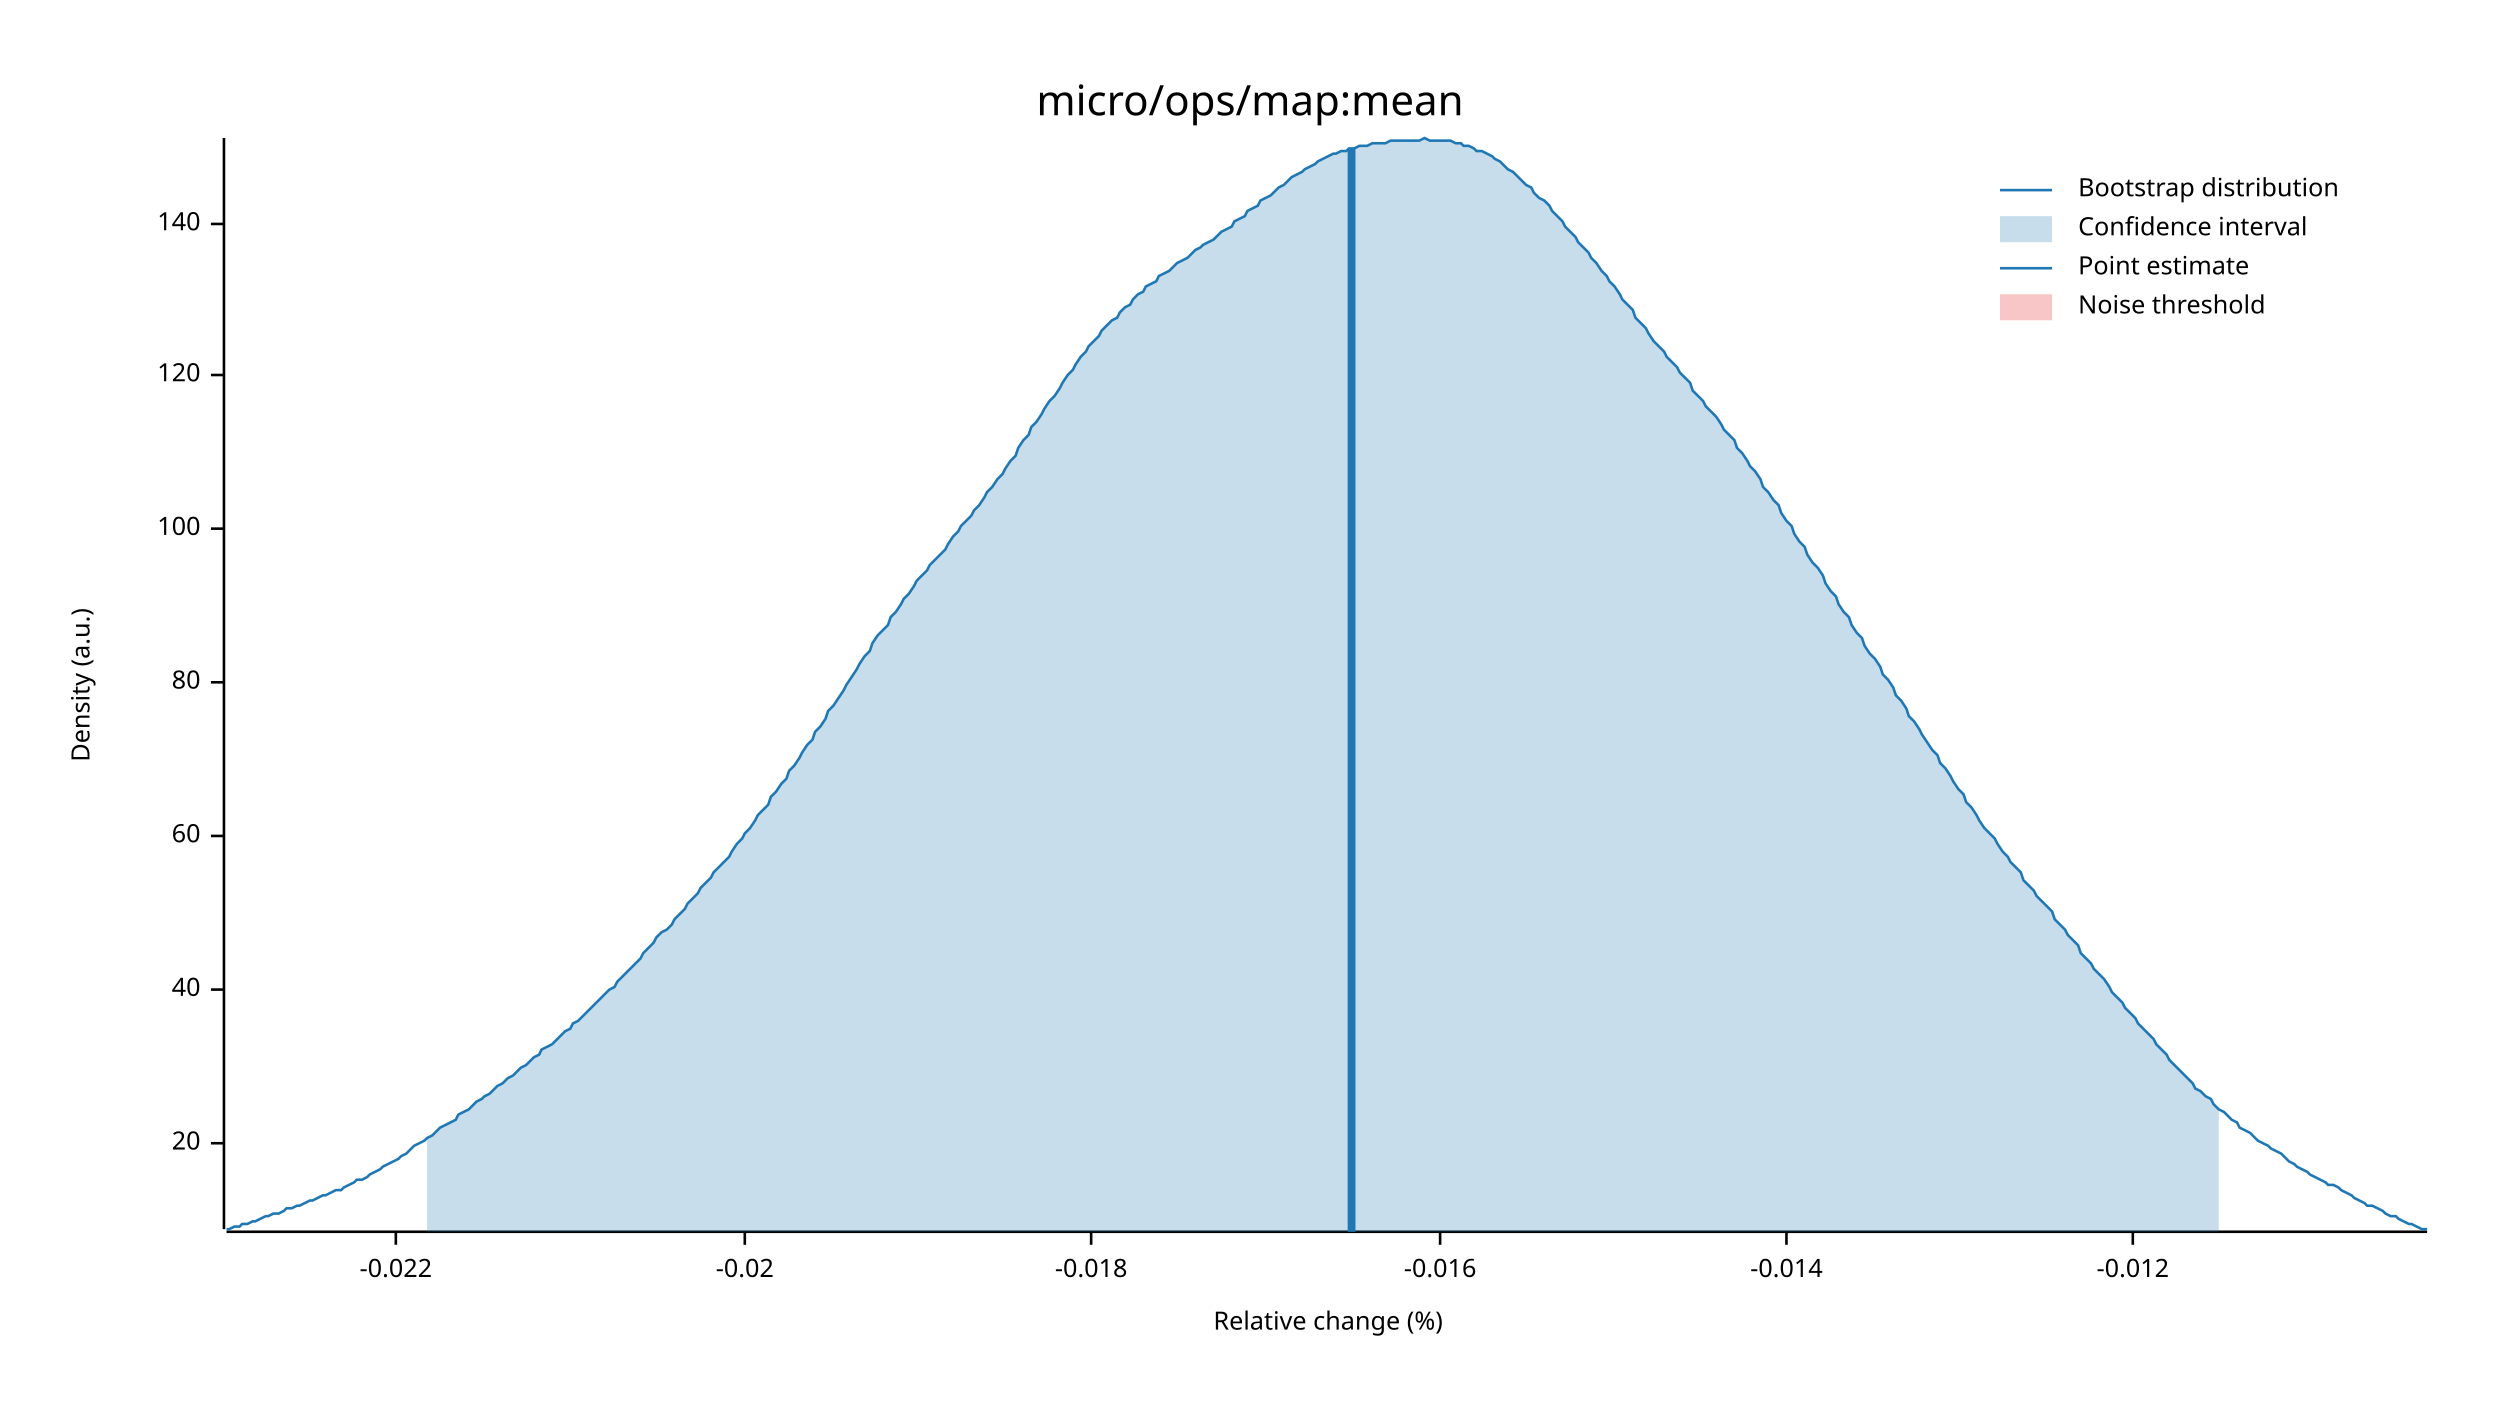
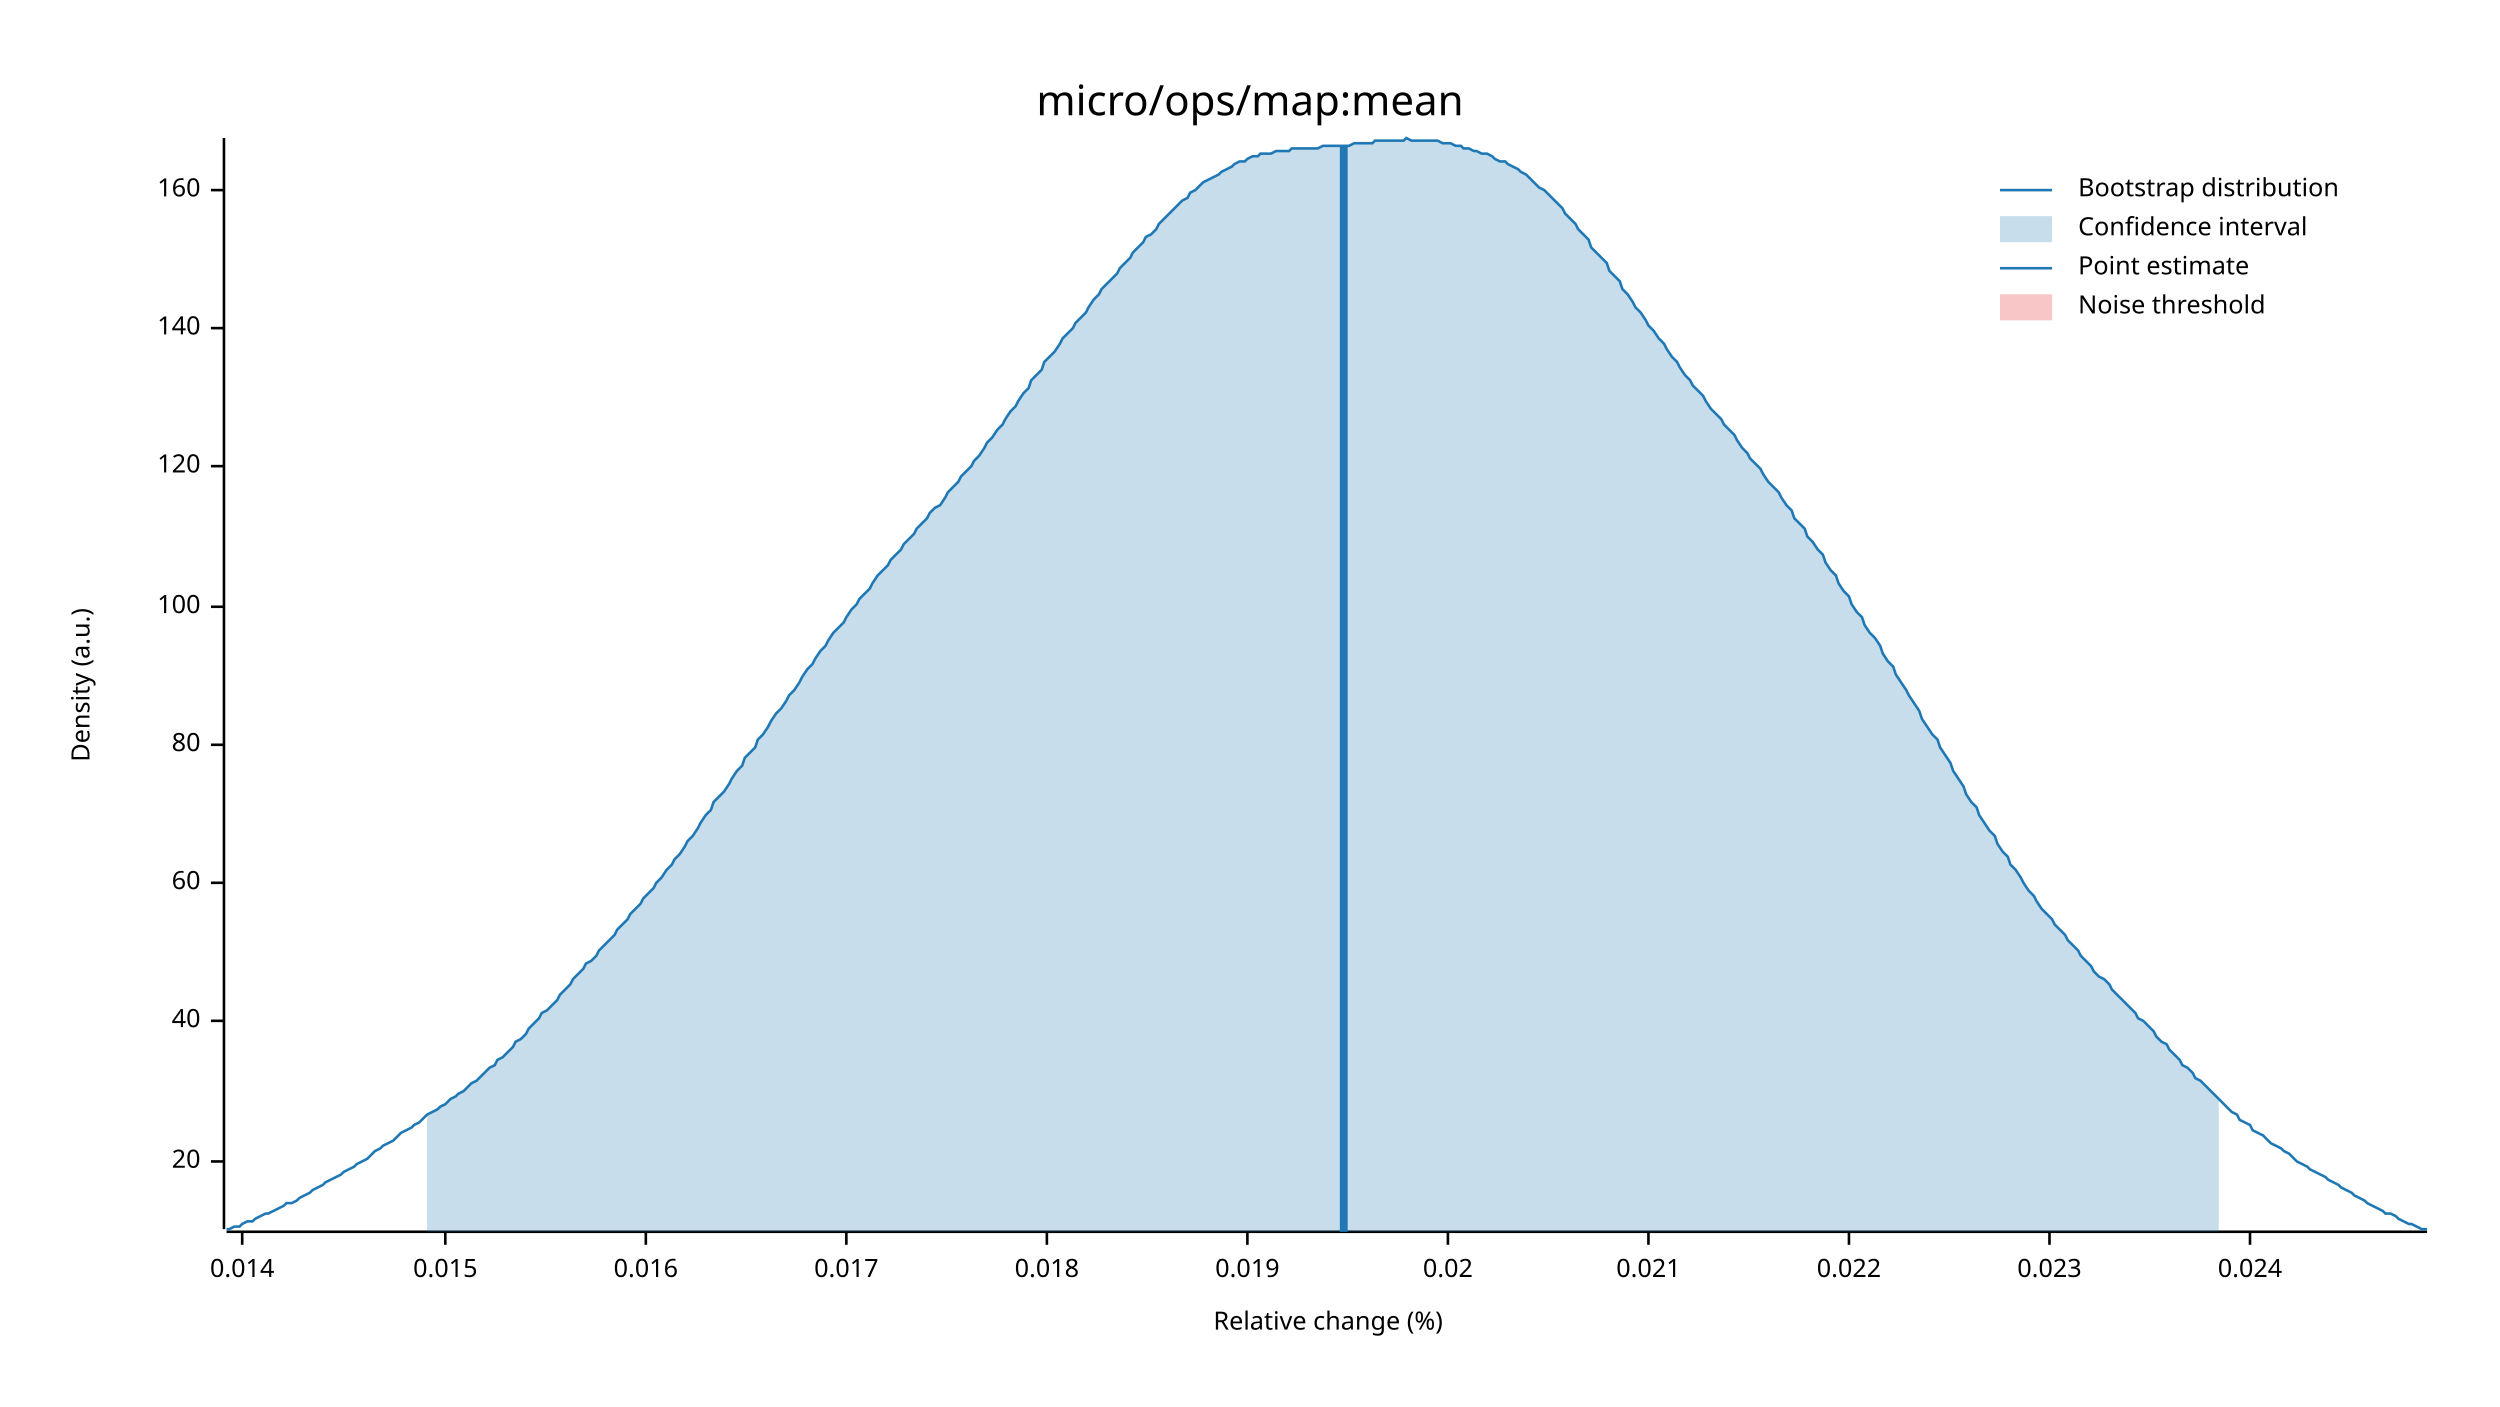
<svg xmlns="http://www.w3.org/2000/svg" width="960" height="540" viewBox="0 0 960 540">
  <text x="480" y="32" dy="0.76em" text-anchor="middle" font-family="sans-serif" font-size="16.129" opacity="1" fill="#000000">
micro/ops/map:mean
</text>
  <text x="27" y="263" dy="0.76em" text-anchor="middle" font-family="sans-serif" font-size="9.677" opacity="1" fill="#000000" transform="rotate(270, 27, 263)">
Density (a.u.)
</text>
  <text x="510" y="513" dy="-0.5ex" text-anchor="middle" font-family="sans-serif" font-size="9.677" opacity="1" fill="#000000">
Relative change (%)
</text>
  <polyline fill="none" opacity="1" stroke="#000000" stroke-width="1" points="86,53 86,472 " />
-   <text x="77" y="439" dy="0.5ex" text-anchor="end" font-family="sans-serif" font-size="9.677" opacity="1" fill="#000000">
+   <text x="77" y="446" dy="0.5ex" text-anchor="end" font-family="sans-serif" font-size="9.677" opacity="1" fill="#000000">
20
</text>
-   <polyline fill="none" opacity="1" stroke="#000000" stroke-width="1" points="81,439 86,439 " />
-   <text x="77" y="380" dy="0.5ex" text-anchor="end" font-family="sans-serif" font-size="9.677" opacity="1" fill="#000000">
+   <polyline fill="none" opacity="1" stroke="#000000" stroke-width="1" points="81,446 86,446 " />
+   <text x="77" y="392" dy="0.5ex" text-anchor="end" font-family="sans-serif" font-size="9.677" opacity="1" fill="#000000">
40
</text>
-   <polyline fill="none" opacity="1" stroke="#000000" stroke-width="1" points="81,380 86,380 " />
-   <text x="77" y="321" dy="0.5ex" text-anchor="end" font-family="sans-serif" font-size="9.677" opacity="1" fill="#000000">
+   <polyline fill="none" opacity="1" stroke="#000000" stroke-width="1" points="81,392 86,392 " />
+   <text x="77" y="339" dy="0.5ex" text-anchor="end" font-family="sans-serif" font-size="9.677" opacity="1" fill="#000000">
60
</text>
-   <polyline fill="none" opacity="1" stroke="#000000" stroke-width="1" points="81,321 86,321 " />
-   <text x="77" y="262" dy="0.5ex" text-anchor="end" font-family="sans-serif" font-size="9.677" opacity="1" fill="#000000">
+   <polyline fill="none" opacity="1" stroke="#000000" stroke-width="1" points="81,339 86,339 " />
+   <text x="77" y="286" dy="0.5ex" text-anchor="end" font-family="sans-serif" font-size="9.677" opacity="1" fill="#000000">
80
</text>
-   <polyline fill="none" opacity="1" stroke="#000000" stroke-width="1" points="81,262 86,262 " />
-   <text x="77" y="203" dy="0.5ex" text-anchor="end" font-family="sans-serif" font-size="9.677" opacity="1" fill="#000000">
+   <polyline fill="none" opacity="1" stroke="#000000" stroke-width="1" points="81,286 86,286 " />
+   <text x="77" y="233" dy="0.5ex" text-anchor="end" font-family="sans-serif" font-size="9.677" opacity="1" fill="#000000">
100
</text>
-   <polyline fill="none" opacity="1" stroke="#000000" stroke-width="1" points="81,203 86,203 " />
-   <text x="77" y="144" dy="0.5ex" text-anchor="end" font-family="sans-serif" font-size="9.677" opacity="1" fill="#000000">
+   <polyline fill="none" opacity="1" stroke="#000000" stroke-width="1" points="81,233 86,233 " />
+   <text x="77" y="179" dy="0.5ex" text-anchor="end" font-family="sans-serif" font-size="9.677" opacity="1" fill="#000000">
120
</text>
-   <polyline fill="none" opacity="1" stroke="#000000" stroke-width="1" points="81,144 86,144 " />
-   <text x="77" y="86" dy="0.5ex" text-anchor="end" font-family="sans-serif" font-size="9.677" opacity="1" fill="#000000">
+   <polyline fill="none" opacity="1" stroke="#000000" stroke-width="1" points="81,179 86,179 " />
+   <text x="77" y="126" dy="0.5ex" text-anchor="end" font-family="sans-serif" font-size="9.677" opacity="1" fill="#000000">
140
</text>
-   <polyline fill="none" opacity="1" stroke="#000000" stroke-width="1" points="81,86 86,86 " />
+   <polyline fill="none" opacity="1" stroke="#000000" stroke-width="1" points="81,126 86,126 " />
+   <text x="77" y="73" dy="0.5ex" text-anchor="end" font-family="sans-serif" font-size="9.677" opacity="1" fill="#000000">
+ 160
+ </text>
+   <polyline fill="none" opacity="1" stroke="#000000" stroke-width="1" points="81,73 86,73 " />
  <polyline fill="none" opacity="1" stroke="#000000" stroke-width="1" points="87,473 932,473 " />
-   <text x="152" y="483" dy="0.76em" text-anchor="middle" font-family="sans-serif" font-size="9.677" opacity="1" fill="#000000">
- -0.022
+   <text x="93" y="483" dy="0.76em" text-anchor="middle" font-family="sans-serif" font-size="9.677" opacity="1" fill="#000000">
+ 0.014
</text>
-   <polyline fill="none" opacity="1" stroke="#000000" stroke-width="1" points="152,473 152,478 " />
-   <text x="286" y="483" dy="0.76em" text-anchor="middle" font-family="sans-serif" font-size="9.677" opacity="1" fill="#000000">
- -0.02
+   <polyline fill="none" opacity="1" stroke="#000000" stroke-width="1" points="93,473 93,478 " />
+   <text x="171" y="483" dy="0.76em" text-anchor="middle" font-family="sans-serif" font-size="9.677" opacity="1" fill="#000000">
+ 0.015
</text>
-   <polyline fill="none" opacity="1" stroke="#000000" stroke-width="1" points="286,473 286,478 " />
-   <text x="419" y="483" dy="0.76em" text-anchor="middle" font-family="sans-serif" font-size="9.677" opacity="1" fill="#000000">
- -0.018
+   <polyline fill="none" opacity="1" stroke="#000000" stroke-width="1" points="171,473 171,478 " />
+   <text x="248" y="483" dy="0.76em" text-anchor="middle" font-family="sans-serif" font-size="9.677" opacity="1" fill="#000000">
+ 0.016
</text>
-   <polyline fill="none" opacity="1" stroke="#000000" stroke-width="1" points="419,473 419,478 " />
-   <text x="553" y="483" dy="0.76em" text-anchor="middle" font-family="sans-serif" font-size="9.677" opacity="1" fill="#000000">
- -0.016
+   <polyline fill="none" opacity="1" stroke="#000000" stroke-width="1" points="248,473 248,478 " />
+   <text x="325" y="483" dy="0.76em" text-anchor="middle" font-family="sans-serif" font-size="9.677" opacity="1" fill="#000000">
+ 0.017
</text>
-   <polyline fill="none" opacity="1" stroke="#000000" stroke-width="1" points="553,473 553,478 " />
-   <text x="686" y="483" dy="0.76em" text-anchor="middle" font-family="sans-serif" font-size="9.677" opacity="1" fill="#000000">
- -0.014
+   <polyline fill="none" opacity="1" stroke="#000000" stroke-width="1" points="325,473 325,478 " />
+   <text x="402" y="483" dy="0.76em" text-anchor="middle" font-family="sans-serif" font-size="9.677" opacity="1" fill="#000000">
+ 0.018
</text>
-   <polyline fill="none" opacity="1" stroke="#000000" stroke-width="1" points="686,473 686,478 " />
-   <text x="819" y="483" dy="0.76em" text-anchor="middle" font-family="sans-serif" font-size="9.677" opacity="1" fill="#000000">
- -0.012
+   <polyline fill="none" opacity="1" stroke="#000000" stroke-width="1" points="402,473 402,478 " />
+   <text x="479" y="483" dy="0.76em" text-anchor="middle" font-family="sans-serif" font-size="9.677" opacity="1" fill="#000000">
+ 0.019
</text>
-   <polyline fill="none" opacity="1" stroke="#000000" stroke-width="1" points="819,473 819,478 " />
-   <polyline fill="none" opacity="1" stroke="#1F78B4" stroke-width="1" points="87,472 88,472 90,471 92,471 93,470 95,470 97,469 98,469 100,468 102,467 103,467 105,466 107,466 109,465 110,464 112,464 114,463 115,463 117,462 119,461 120,461 122,460 124,459 125,459 127,458 129,457 131,457 132,456 134,455 136,454 137,453 139,453 141,452 142,451 144,450 146,449 147,448 149,447 151,446 153,445 154,444 156,443 158,441 159,440 161,439 163,438 164,437 166,436 168,434 169,433 171,432 173,431 175,430 176,428 178,427 180,426 181,425 183,423 185,422 186,421 188,420 190,418 191,417 193,416 195,414 197,413 198,412 200,410 202,409 203,408 205,406 207,405 208,403 210,402 212,401 214,399 215,398 217,396 219,395 220,393 222,392 224,390 225,389 227,387 229,385 230,384 232,382 234,380 236,379 237,377 239,375 241,373 242,372 244,370 246,368 247,366 249,364 251,362 252,360 254,358 256,357 258,355 259,353 261,351 263,349 264,347 266,345 268,343 269,341 271,339 273,337 274,335 276,333 278,331 280,329 281,327 283,324 285,322 286,320 288,318 290,315 291,313 293,311 295,309 296,306 298,304 300,301 302,299 303,296 305,294 307,291 308,289 310,286 312,284 313,281 315,279 317,276 318,273 320,271 322,268 324,265 325,263 327,260 329,257 330,255 332,252 334,250 335,247 337,244 339,242 341,240 342,237 344,235 346,232 347,230 349,228 351,225 352,223 354,221 356,219 357,217 359,215 361,213 363,211 364,209 366,206 368,204 369,202 371,200 373,198 374,196 376,194 378,191 379,189 381,187 383,184 385,182 386,180 388,177 390,175 391,172 393,169 395,167 396,164 398,162 400,159 401,157 403,154 405,152 407,149 408,147 410,144 412,142 413,140 415,137 417,135 418,133 420,131 422,129 423,127 425,125 427,123 429,122 430,120 432,118 434,117 435,115 437,113 439,112 440,110 442,109 444,108 445,106 447,105 449,104 451,102 452,101 454,100 456,99 457,98 459,96 461,95 462,94 464,93 466,92 468,90 469,89 471,88 473,87 474,85 476,84 478,83 479,81 481,80 483,79 484,77 486,76 488,75 490,73 491,72 493,71 495,69 496,68 498,67 500,66 501,65 503,64 505,63 506,62 508,61 510,60 512,59 513,59 515,58 517,58 518,57 520,57 522,56 523,56 525,56 527,55 528,55 530,55 532,55 534,54 535,54 537,54 539,54 540,54 542,54 544,54 545,54 547,53 549,54 550,54 552,54 554,54 556,54 557,54 559,55 561,55 562,56 564,56 566,57 567,58 569,58 571,59 573,60 574,61 576,62 578,64 579,65 581,66 583,68 584,69 586,71 588,72 589,74 591,76 593,77 595,79 596,81 598,83 600,85 601,87 603,89 605,91 606,93 608,95 610,97 611,99 613,101 615,104 617,106 618,108 620,110 622,113 623,115 625,117 627,119 628,122 630,124 632,126 633,128 635,131 637,133 639,135 640,137 642,139 644,141 645,143 647,145 649,147 650,150 652,152 654,154 655,156 657,158 659,160 661,163 662,165 664,167 666,169 667,172 669,174 671,177 672,179 674,181 676,184 677,187 679,189 681,192 683,194 684,197 686,200 688,202 689,205 691,208 693,210 694,213 696,216 698,218 700,221 701,224 703,227 705,229 706,232 708,235 710,237 711,240 713,243 715,245 716,248 718,251 720,253 722,256 723,259 725,261 727,264 728,267 730,269 732,272 733,275 735,277 737,280 738,282 740,285 742,288 744,290 745,293 747,295 749,298 750,300 752,303 754,305 755,308 757,310 759,313 760,315 762,318 764,320 766,322 767,324 769,327 771,329 772,331 774,333 776,335 777,338 779,340 781,342 782,344 784,346 786,348 788,350 789,353 791,355 793,357 794,359 796,361 798,363 799,366 801,368 803,370 804,372 806,374 808,376 810,379 811,381 813,383 815,385 816,387 818,389 820,391 821,393 823,395 825,397 827,399 828,401 830,403 832,405 833,407 835,409 837,411 838,412 840,414 842,416 843,418 845,419 847,421 849,422 850,424 852,426 854,427 855,428 857,430 859,431 860,433 862,434 864,435 865,436 867,438 869,439 871,440 872,441 874,442 876,443 877,444 879,446 881,447 882,448 884,449 886,450 887,451 889,452 891,453 893,454 894,455 896,455 898,456 899,457 901,458 903,459 904,460 906,461 908,462 909,463 911,463 913,464 915,465 916,466 918,467 920,467 921,468 923,469 925,470 926,470 928,471 930,472 932,472 " />
-   <polygon opacity="0.25" fill="#1F78B4" points="164,437 166,436 168,434 169,433 171,432 173,431 175,430 176,428 178,427 180,426 181,425 183,423 185,422 186,421 188,420 190,418 191,417 193,416 195,414 197,413 198,412 200,410 202,409 203,408 205,406 207,405 208,403 210,402 212,401 214,399 215,398 217,396 219,395 220,393 222,392 224,390 225,389 227,387 229,385 230,384 232,382 234,380 236,379 237,377 239,375 241,373 242,372 244,370 246,368 247,366 249,364 251,362 252,360 254,358 256,357 258,355 259,353 261,351 263,349 264,347 266,345 268,343 269,341 271,339 273,337 274,335 276,333 278,331 280,329 281,327 283,324 285,322 286,320 288,318 290,315 291,313 293,311 295,309 296,306 298,304 300,301 302,299 303,296 305,294 307,291 308,289 310,286 312,284 313,281 315,279 317,276 318,273 320,271 322,268 324,265 325,263 327,260 329,257 330,255 332,252 334,250 335,247 337,244 339,242 341,240 342,237 344,235 346,232 347,230 349,228 351,225 352,223 354,221 356,219 357,217 359,215 361,213 363,211 364,209 366,206 368,204 369,202 371,200 373,198 374,196 376,194 378,191 379,189 381,187 383,184 385,182 386,180 388,177 390,175 391,172 393,169 395,167 396,164 398,162 400,159 401,157 403,154 405,152 407,149 408,147 410,144 412,142 413,140 415,137 417,135 418,133 420,131 422,129 423,127 425,125 427,123 429,122 430,120 432,118 434,117 435,115 437,113 439,112 440,110 442,109 444,108 445,106 447,105 449,104 451,102 452,101 454,100 456,99 457,98 459,96 461,95 462,94 464,93 466,92 468,90 469,89 471,88 473,87 474,85 476,84 478,83 479,81 481,80 483,79 484,77 486,76 488,75 490,73 491,72 493,71 495,69 496,68 498,67 500,66 501,65 503,64 505,63 506,62 508,61 510,60 512,59 513,59 515,58 517,58 518,57 520,57 522,56 523,56 525,56 527,55 528,55 530,55 532,55 534,54 535,54 537,54 539,54 540,54 542,54 544,54 545,54 547,53 549,54 550,54 552,54 554,54 556,54 557,54 559,55 561,55 562,56 564,56 566,57 567,58 569,58 571,59 573,60 574,61 576,62 578,64 579,65 581,66 583,68 584,69 586,71 588,72 589,74 591,76 593,77 595,79 596,81 598,83 600,85 601,87 603,89 605,91 606,93 608,95 610,97 611,99 613,101 615,104 617,106 618,108 620,110 622,113 623,115 625,117 627,119 628,122 630,124 632,126 633,128 635,131 637,133 639,135 640,137 642,139 644,141 645,143 647,145 649,147 650,150 652,152 654,154 655,156 657,158 659,160 661,163 662,165 664,167 666,169 667,172 669,174 671,177 672,179 674,181 676,184 677,187 679,189 681,192 683,194 684,197 686,200 688,202 689,205 691,208 693,210 694,213 696,216 698,218 700,221 701,224 703,227 705,229 706,232 708,235 710,237 711,240 713,243 715,245 716,248 718,251 720,253 722,256 723,259 725,261 727,264 728,267 730,269 732,272 733,275 735,277 737,280 738,282 740,285 742,288 744,290 745,293 747,295 749,298 750,300 752,303 754,305 755,308 757,310 759,313 760,315 762,318 764,320 766,322 767,324 769,327 771,329 772,331 774,333 776,335 777,338 779,340 781,342 782,344 784,346 786,348 788,350 789,353 791,355 793,357 794,359 796,361 798,363 799,366 801,368 803,370 804,372 806,374 808,376 810,379 811,381 813,383 815,385 816,387 818,389 820,391 821,393 823,395 825,397 827,399 828,401 830,403 832,405 833,407 835,409 837,411 838,412 840,414 842,416 843,418 845,419 847,421 849,422 850,424 852,426 852,473 164,473 " />
-   <polyline fill="none" opacity="1" stroke="#1F78B4" stroke-width="3" points="519,473 519,57 " />
+   <polyline fill="none" opacity="1" stroke="#000000" stroke-width="1" points="479,473 479,478 " />
+   <text x="556" y="483" dy="0.76em" text-anchor="middle" font-family="sans-serif" font-size="9.677" opacity="1" fill="#000000">
+ 0.02
+ </text>
+   <polyline fill="none" opacity="1" stroke="#000000" stroke-width="1" points="556,473 556,478 " />
+   <text x="633" y="483" dy="0.76em" text-anchor="middle" font-family="sans-serif" font-size="9.677" opacity="1" fill="#000000">
+ 0.021
+ </text>
+   <polyline fill="none" opacity="1" stroke="#000000" stroke-width="1" points="633,473 633,478 " />
+   <text x="710" y="483" dy="0.76em" text-anchor="middle" font-family="sans-serif" font-size="9.677" opacity="1" fill="#000000">
+ 0.022
+ </text>
+   <polyline fill="none" opacity="1" stroke="#000000" stroke-width="1" points="710,473 710,478 " />
+   <text x="787" y="483" dy="0.76em" text-anchor="middle" font-family="sans-serif" font-size="9.677" opacity="1" fill="#000000">
+ 0.023
+ </text>
+   <polyline fill="none" opacity="1" stroke="#000000" stroke-width="1" points="787,473 787,478 " />
+   <text x="864" y="483" dy="0.76em" text-anchor="middle" font-family="sans-serif" font-size="9.677" opacity="1" fill="#000000">
+ 0.024
+ </text>
+   <polyline fill="none" opacity="1" stroke="#000000" stroke-width="1" points="864,473 864,478 " />
+   <polyline fill="none" opacity="1" stroke="#1F78B4" stroke-width="1" points="87,472 88,472 90,471 92,471 93,470 95,469 97,469 98,468 100,467 102,466 103,466 105,465 107,464 109,463 110,462 112,462 114,461 115,460 117,459 119,458 120,457 122,456 124,455 125,454 127,453 129,452 131,451 132,450 134,449 136,448 137,447 139,446 141,445 142,444 144,442 146,441 147,440 149,439 151,438 153,436 154,435 156,434 158,433 159,432 161,431 163,429 164,428 166,427 168,426 169,425 171,424 173,422 175,421 176,420 178,419 180,417 181,416 183,415 185,413 186,412 188,410 190,409 191,407 193,406 195,404 197,402 198,400 200,399 202,397 203,395 205,393 207,391 208,389 210,388 212,386 214,384 215,382 217,380 219,378 220,376 222,374 224,372 225,370 227,369 229,367 230,365 232,363 234,361 236,359 237,357 239,355 241,353 242,351 244,349 246,347 247,345 249,343 251,341 252,339 254,337 256,334 258,332 259,330 261,328 263,325 264,323 266,321 268,318 269,316 271,313 273,311 274,308 276,306 278,304 280,301 281,299 283,296 285,294 286,291 288,289 290,287 291,284 293,282 295,279 296,277 298,274 300,272 302,269 303,267 305,265 307,262 308,260 310,257 312,255 313,253 315,250 317,248 318,246 320,243 322,241 324,239 325,237 327,234 329,232 330,230 332,228 334,226 335,224 337,221 339,219 341,217 342,215 344,213 346,211 347,209 349,207 351,205 352,203 354,201 356,199 357,197 359,195 361,194 363,191 364,189 366,187 368,185 369,183 371,181 373,179 374,177 376,175 378,172 379,170 381,168 383,165 385,163 386,161 388,158 390,156 391,154 393,151 395,149 396,146 398,144 400,142 401,139 403,137 405,135 407,132 408,130 410,128 412,126 413,124 415,122 417,120 418,118 420,115 422,113 423,111 425,109 427,107 429,105 430,103 432,101 434,99 435,97 437,95 439,93 440,91 442,90 444,88 445,86 447,84 449,82 451,80 452,79 454,77 456,76 457,74 459,73 461,71 462,70 464,69 466,68 468,67 469,66 471,65 473,64 474,63 476,62 478,62 479,61 481,60 483,60 484,59 486,59 488,59 490,58 491,58 493,58 495,58 496,57 498,57 500,57 501,57 503,57 505,57 506,57 508,56 510,56 512,56 513,56 515,56 517,56 518,56 520,55 522,55 523,55 525,55 527,55 528,54 530,54 532,54 534,54 535,54 537,54 539,54 540,53 542,54 544,54 545,54 547,54 549,54 550,54 552,54 554,55 556,55 557,55 559,56 561,56 562,57 564,57 566,58 567,58 569,59 571,59 573,60 574,61 576,62 578,62 579,63 581,64 583,65 584,66 586,67 588,69 589,70 591,72 593,73 595,75 596,76 598,78 600,80 601,82 603,84 605,86 606,88 608,90 610,92 611,95 613,97 615,99 617,101 618,104 620,106 622,108 623,111 625,113 627,116 628,118 630,120 632,123 633,125 635,127 637,130 639,132 640,134 642,137 644,139 645,141 647,144 649,146 650,148 652,150 654,152 655,154 657,157 659,159 661,161 662,163 664,165 666,167 667,169 669,172 671,174 672,176 674,178 676,180 677,182 679,185 681,187 683,189 684,191 686,194 688,196 689,199 691,201 693,203 694,206 696,208 698,211 700,213 701,216 703,219 705,221 706,224 708,227 710,229 711,232 713,235 715,237 716,240 718,243 720,245 722,248 723,251 725,254 727,256 728,259 730,262 732,265 733,267 735,270 737,273 738,276 740,279 742,282 744,284 745,287 747,290 749,293 750,296 752,299 754,302 755,305 757,308 759,310 760,313 762,316 764,319 766,321 767,324 769,327 771,329 772,332 774,334 776,337 777,339 779,342 781,344 782,346 784,349 786,351 788,353 789,355 791,357 793,359 794,361 796,363 798,365 799,367 801,369 803,371 804,373 806,375 808,376 810,378 811,380 813,382 815,384 816,385 818,387 820,389 821,391 823,392 825,394 827,396 828,398 830,400 832,401 833,403 835,405 837,407 838,409 840,410 842,412 843,414 845,415 847,417 849,419 850,420 852,422 854,424 855,425 857,427 859,428 860,430 862,431 864,432 865,434 867,435 869,436 871,438 872,439 874,440 876,441 877,442 879,443 881,445 882,446 884,447 886,448 887,449 889,450 891,451 893,452 894,453 896,454 898,455 899,456 901,457 903,458 904,459 906,460 908,461 909,462 911,463 913,464 915,465 916,466 918,466 920,467 921,468 923,469 925,470 926,470 928,471 930,472 932,472 " />
+   <polygon opacity="0.25" fill="#1F78B4" points="164,428 166,427 168,426 169,425 171,424 173,422 175,421 176,420 178,419 180,417 181,416 183,415 185,413 186,412 188,410 190,409 191,407 193,406 195,404 197,402 198,400 200,399 202,397 203,395 205,393 207,391 208,389 210,388 212,386 214,384 215,382 217,380 219,378 220,376 222,374 224,372 225,370 227,369 229,367 230,365 232,363 234,361 236,359 237,357 239,355 241,353 242,351 244,349 246,347 247,345 249,343 251,341 252,339 254,337 256,334 258,332 259,330 261,328 263,325 264,323 266,321 268,318 269,316 271,313 273,311 274,308 276,306 278,304 280,301 281,299 283,296 285,294 286,291 288,289 290,287 291,284 293,282 295,279 296,277 298,274 300,272 302,269 303,267 305,265 307,262 308,260 310,257 312,255 313,253 315,250 317,248 318,246 320,243 322,241 324,239 325,237 327,234 329,232 330,230 332,228 334,226 335,224 337,221 339,219 341,217 342,215 344,213 346,211 347,209 349,207 351,205 352,203 354,201 356,199 357,197 359,195 361,194 363,191 364,189 366,187 368,185 369,183 371,181 373,179 374,177 376,175 378,172 379,170 381,168 383,165 385,163 386,161 388,158 390,156 391,154 393,151 395,149 396,146 398,144 400,142 401,139 403,137 405,135 407,132 408,130 410,128 412,126 413,124 415,122 417,120 418,118 420,115 422,113 423,111 425,109 427,107 429,105 430,103 432,101 434,99 435,97 437,95 439,93 440,91 442,90 444,88 445,86 447,84 449,82 451,80 452,79 454,77 456,76 457,74 459,73 461,71 462,70 464,69 466,68 468,67 469,66 471,65 473,64 474,63 476,62 478,62 479,61 481,60 483,60 484,59 486,59 488,59 490,58 491,58 493,58 495,58 496,57 498,57 500,57 501,57 503,57 505,57 506,57 508,56 510,56 512,56 513,56 515,56 517,56 518,56 520,55 522,55 523,55 525,55 527,55 528,54 530,54 532,54 534,54 535,54 537,54 539,54 540,53 542,54 544,54 545,54 547,54 549,54 550,54 552,54 554,55 556,55 557,55 559,56 561,56 562,57 564,57 566,58 567,58 569,59 571,59 573,60 574,61 576,62 578,62 579,63 581,64 583,65 584,66 586,67 588,69 589,70 591,72 593,73 595,75 596,76 598,78 600,80 601,82 603,84 605,86 606,88 608,90 610,92 611,95 613,97 615,99 617,101 618,104 620,106 622,108 623,111 625,113 627,116 628,118 630,120 632,123 633,125 635,127 637,130 639,132 640,134 642,137 644,139 645,141 647,144 649,146 650,148 652,150 654,152 655,154 657,157 659,159 661,161 662,163 664,165 666,167 667,169 669,172 671,174 672,176 674,178 676,180 677,182 679,185 681,187 683,189 684,191 686,194 688,196 689,199 691,201 693,203 694,206 696,208 698,211 700,213 701,216 703,219 705,221 706,224 708,227 710,229 711,232 713,235 715,237 716,240 718,243 720,245 722,248 723,251 725,254 727,256 728,259 730,262 732,265 733,267 735,270 737,273 738,276 740,279 742,282 744,284 745,287 747,290 749,293 750,296 752,299 754,302 755,305 757,308 759,310 760,313 762,316 764,319 766,321 767,324 769,327 771,329 772,332 774,334 776,337 777,339 779,342 781,344 782,346 784,349 786,351 788,353 789,355 791,357 793,359 794,361 796,363 798,365 799,367 801,369 803,371 804,373 806,375 808,376 810,378 811,380 813,382 815,384 816,385 818,387 820,389 821,391 823,392 825,394 827,396 828,398 830,400 832,401 833,403 835,405 837,407 838,409 840,410 842,412 843,414 845,415 847,417 849,419 850,420 852,422 852,473 164,473 " />
+   <polyline fill="none" opacity="1" stroke="#1F78B4" stroke-width="3" points="516,473 516,56 " />
  <rect x="509" y="53" width="0" height="419" opacity="0.1" fill="#E31A1C" stroke="none" />
  <text x="798" y="68" dy="0.76em" text-anchor="start" font-family="sans-serif" font-size="9.677" opacity="1" fill="#000000">
Bootstrap distribution
</text>
  <text x="798" y="83" dy="0.76em" text-anchor="start" font-family="sans-serif" font-size="9.677" opacity="1" fill="#000000">
Confidence interval
</text>
  <text x="798" y="98" dy="0.76em" text-anchor="start" font-family="sans-serif" font-size="9.677" opacity="1" fill="#000000">
Point estimate
</text>
  <text x="798" y="113" dy="0.76em" text-anchor="start" font-family="sans-serif" font-size="9.677" opacity="1" fill="#000000">
Noise threshold
</text>
  <polyline fill="none" opacity="1" stroke="#1F78B4" stroke-width="1" points="768,73 788,73 " />
  <rect x="768" y="83" width="20" height="10" opacity="0.25" fill="#1F78B4" stroke="none" />
  <polyline fill="none" opacity="1" stroke="#1F78B4" stroke-width="1" points="768,103 788,103 " />
  <rect x="768" y="113" width="20" height="10" opacity="0.25" fill="#E31A1C" stroke="none" />
</svg>
